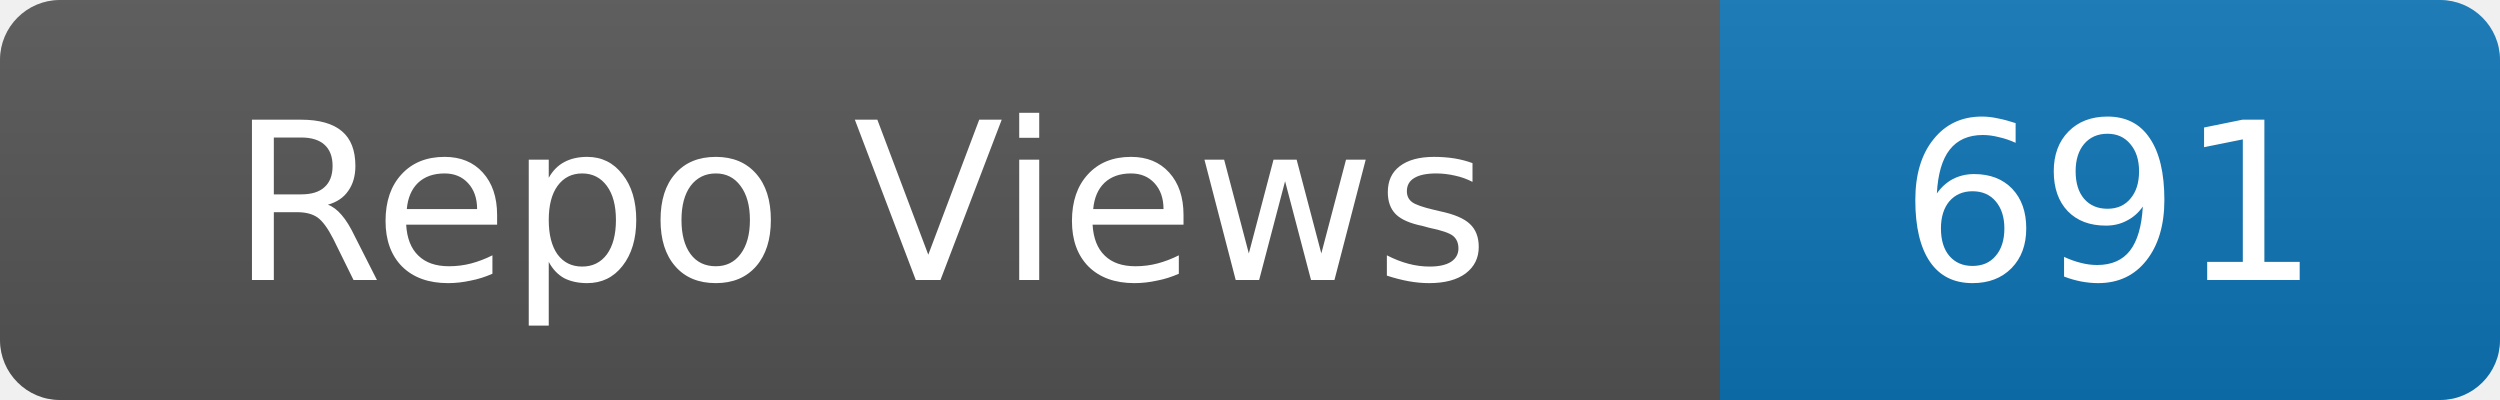
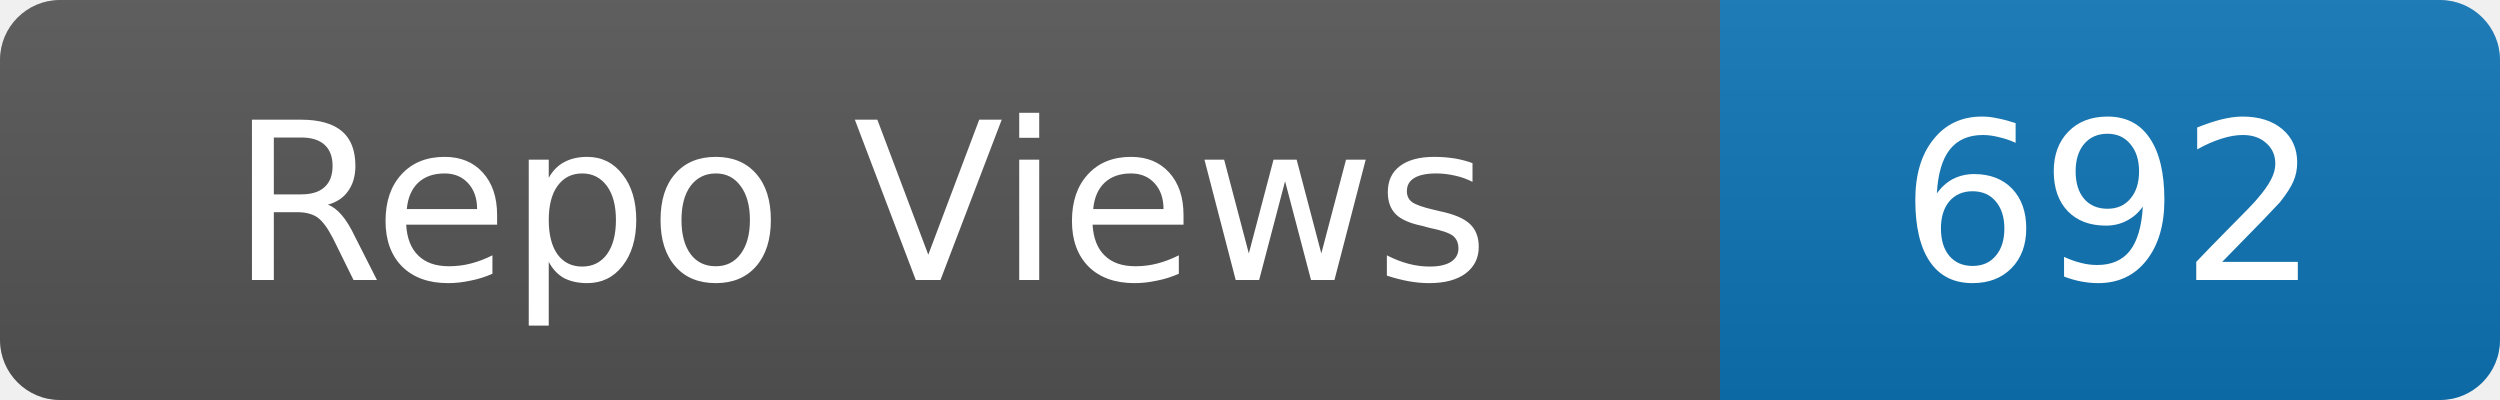
- <svg xmlns="http://www.w3.org/2000/svg" width="125" height="20" role="img" aria-label="Repo Views: 691">
+ <svg xmlns="http://www.w3.org/2000/svg" width="125" height="20" role="img" aria-label="Repo Views: 692">
  <linearGradient id="s" x2="0" y2="100%">
    <stop offset="0" stop-color="#bbb" stop-opacity=".1" />
    <stop offset="1" stop-opacity=".1" />
  </linearGradient>
  <clipPath id="r">
    <rect width="125" height="20" rx="3" fill="#fff" />
  </clipPath>
  <g clip-path="url(#r)">
    <rect width="86" height="20" fill="#555" />
    <rect x="86" width="39" height="20" fill="#0e75b6" />
    <rect width="125" height="20" fill="url(#s)" />
  </g>
  <g fill="#fff" text-anchor="middle" font-family="Verdana,Geneva,DejaVu Sans,sans-serif" font-size="11">
    <text x="43.0" y="14">Repo Views</text>
-     <text x="105.5" y="14">691</text>
+     <text x="105.5" y="14">692</text>
  </g>
</svg>
